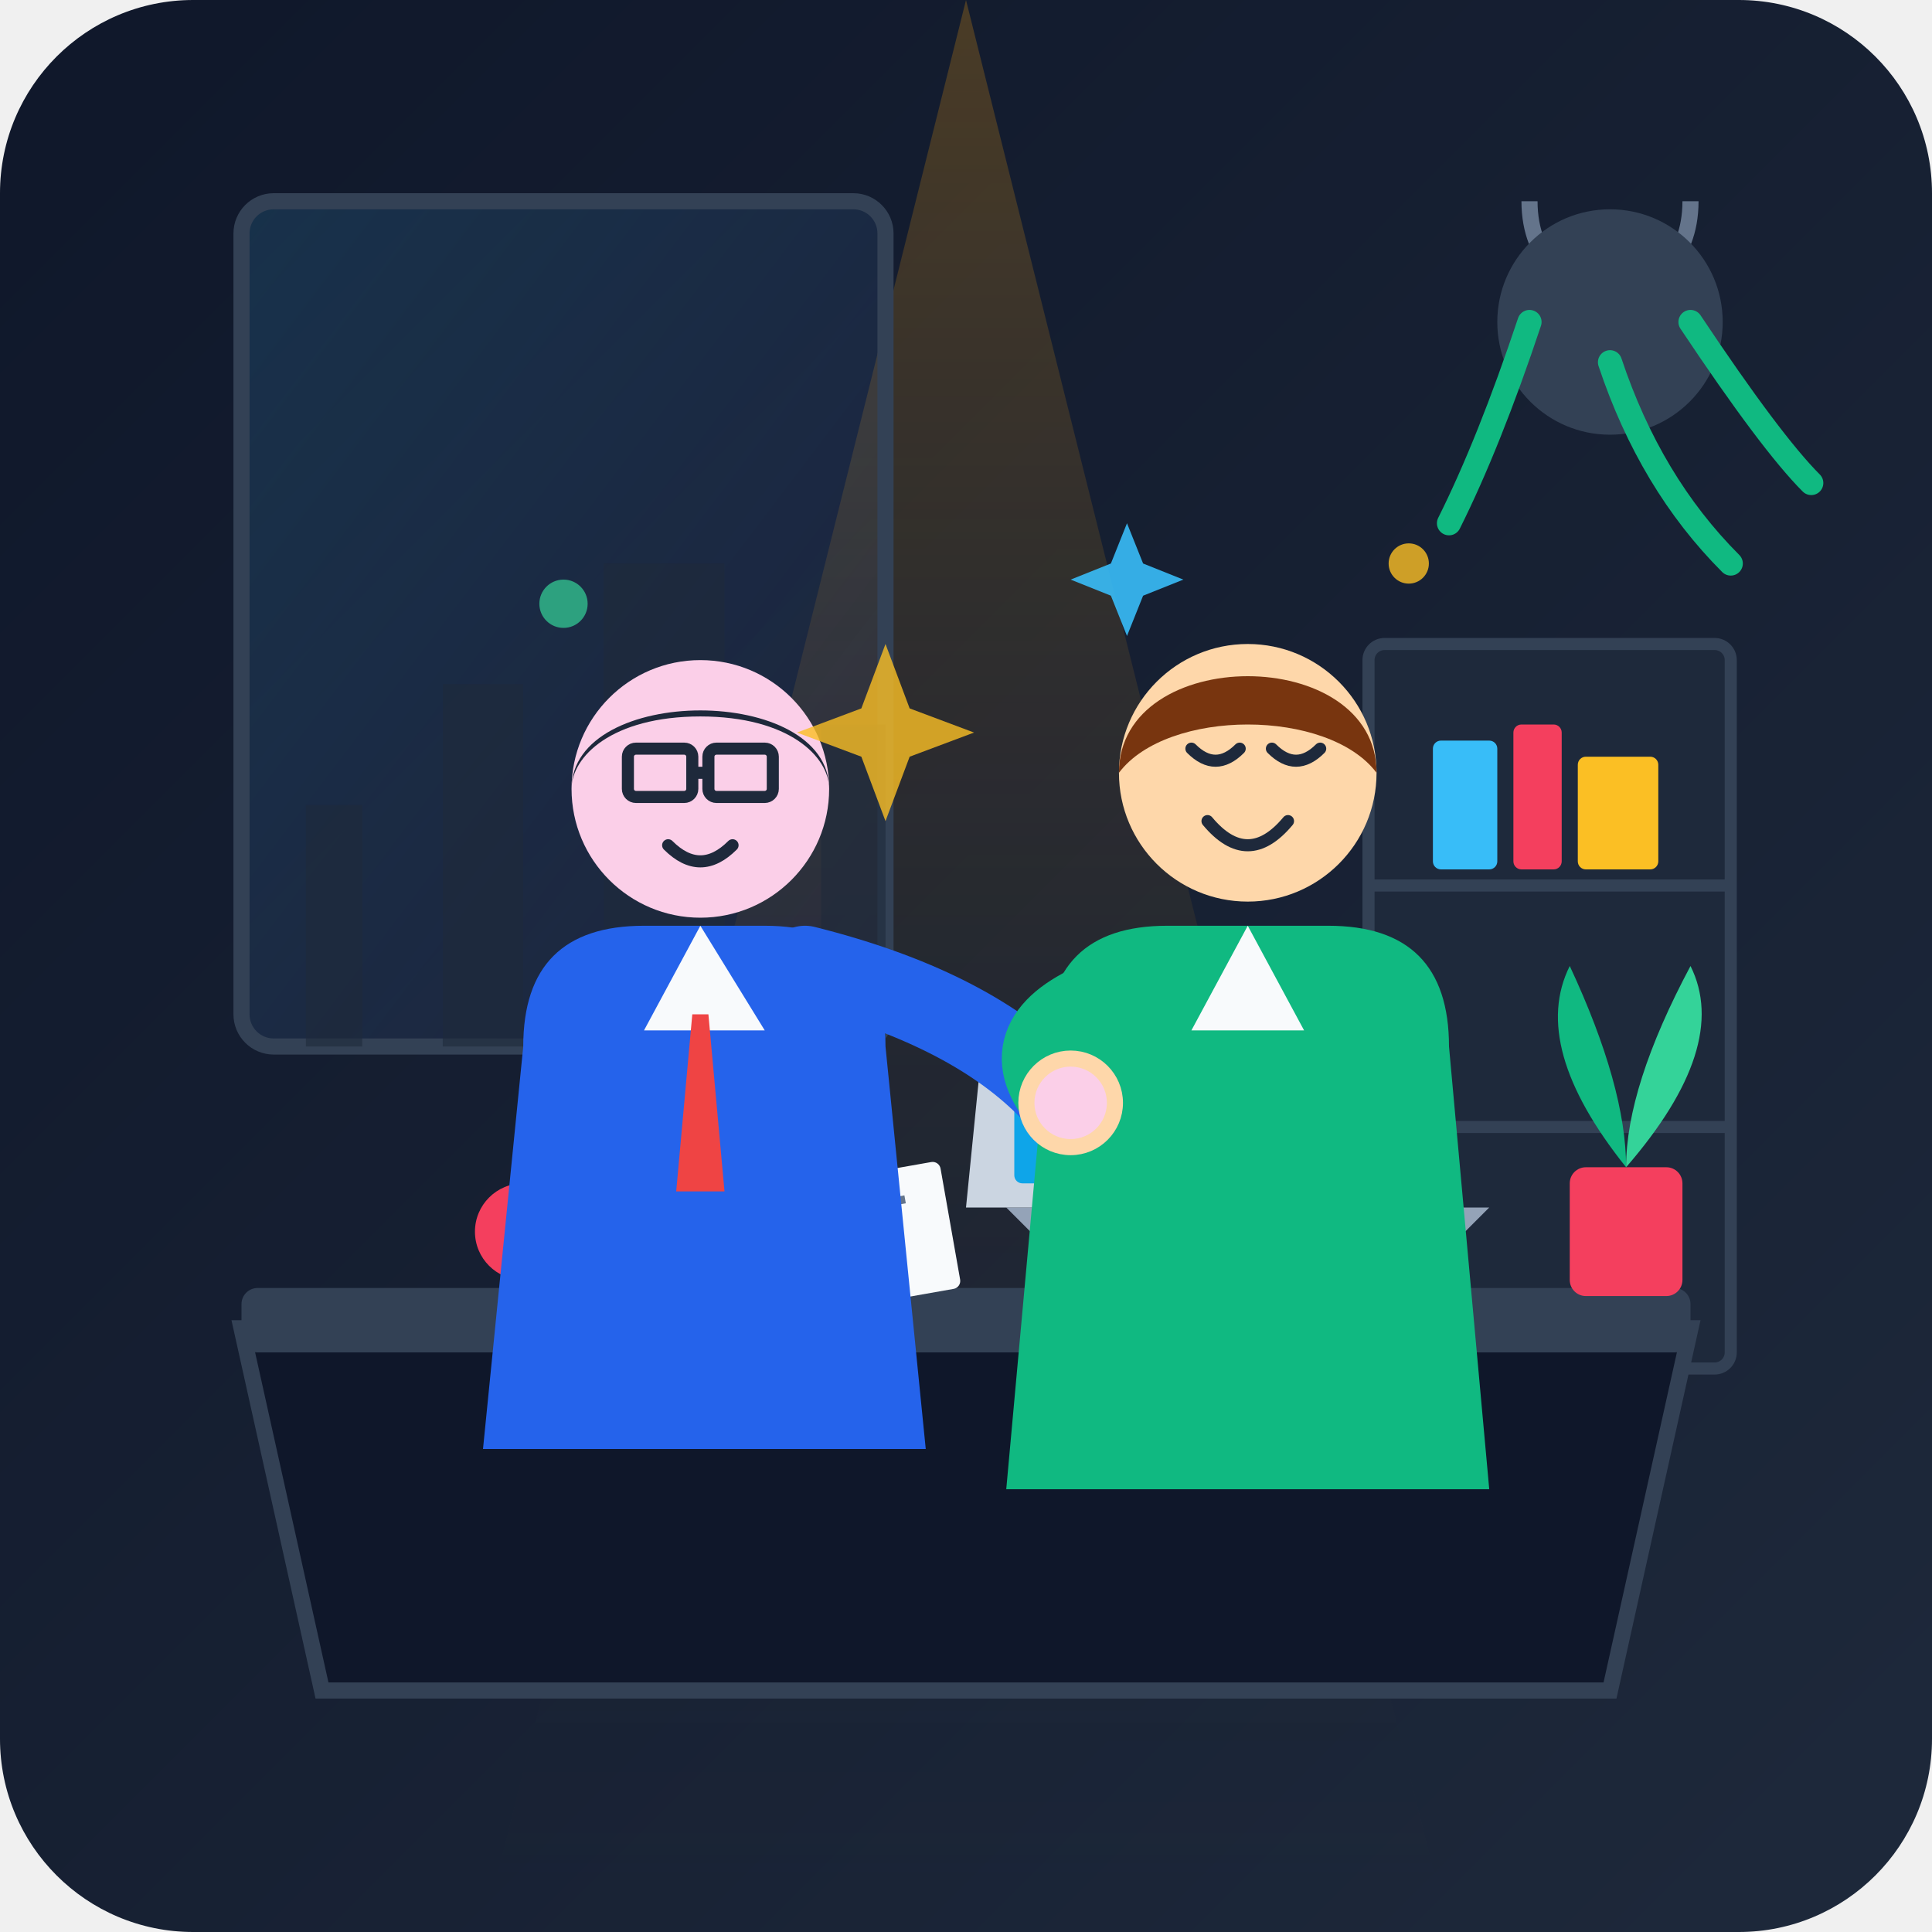
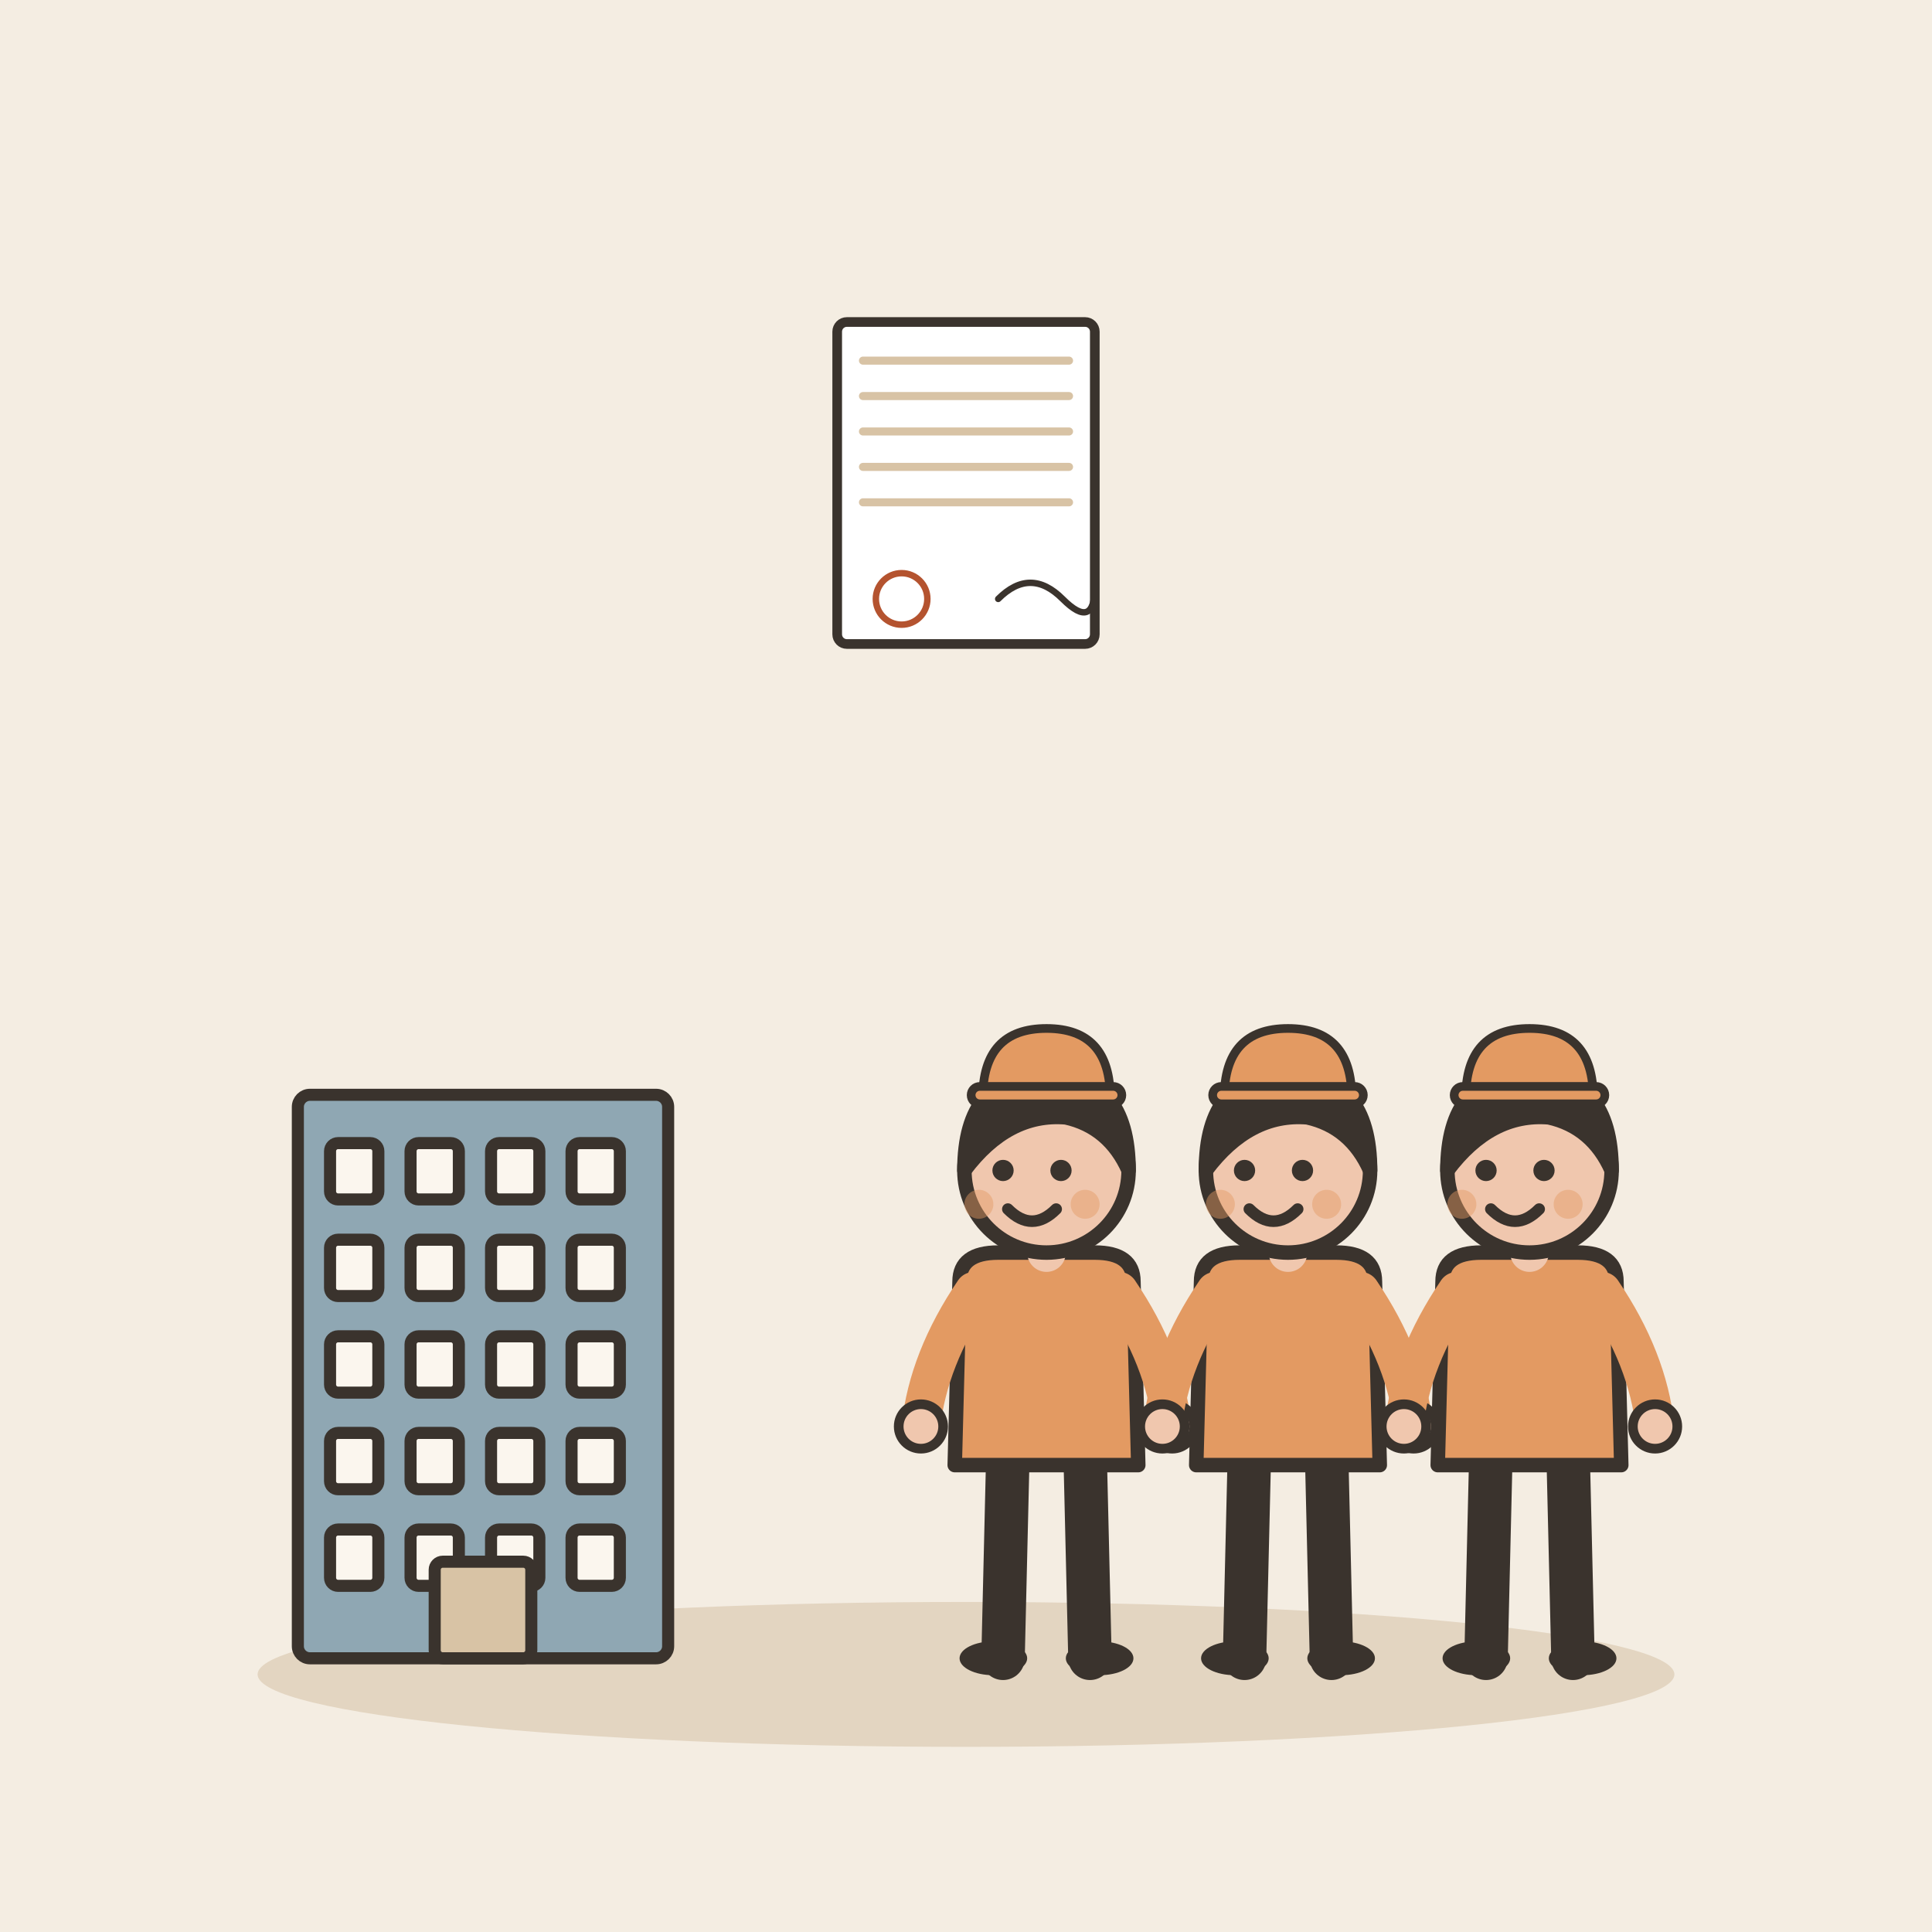
- <svg xmlns="http://www.w3.org/2000/svg" viewBox="0 0 240 240">
-   <defs>
-     <linearGradient id="bgGrad" x1="0%" y1="0%" x2="100%" y2="100%">
-       <stop offset="0%" stop-color="#0f172a" />
-       <stop offset="100%" stop-color="#1e293b" />
-     </linearGradient>
-     <linearGradient id="warmGlow" x1="50%" y1="0%" x2="50%" y2="100%">
-       <stop offset="0%" stop-color="#f59e0b" stop-opacity="0.25" />
-       <stop offset="100%" stop-color="#1e293b" stop-opacity="0" />
-     </linearGradient>
-     <linearGradient id="windowGlow" x1="0%" y1="0%" x2="100%" y2="100%">
-       <stop offset="0%" stop-color="#38bdf8" stop-opacity="0.15" />
-       <stop offset="100%" stop-color="#818cf8" stop-opacity="0.05" />
-     </linearGradient>
-   </defs>
-   <rect width="240" height="240" rx="24" fill="url(#bgGrad)" />
-   <polygon points="120,0 60,240 180,240" fill="url(#warmGlow)" />
-   <rect x="30" y="25" width="80" height="105" rx="4" fill="url(#windowGlow)" stroke="#334155" stroke-width="2" />
-   <path d="M38,130 L38,100 L45,100 L45,130 L55,130 L55,85 L65,85 L65,130 L75,130 L75,70 L90,70 L90,130 L102,130 L102,90 L110,90 L110,130 Z" fill="#1e293b" opacity="0.6" />
-   <path d="M190,25 C190,40 210,40 210,25" fill="none" stroke="#64748b" stroke-width="2" />
-   <circle cx="200" cy="40" r="14" fill="#334155" />
-   <path d="M190,40 Q185,55 180,65 M200,45 Q205,60 215,70 M210,40 Q220,55 225,60" fill="none" stroke="#10b981" stroke-width="3" stroke-linecap="round" />
-   <rect x="170" y="80" width="45" height="90" rx="2" fill="#1e293b" stroke="#334155" stroke-width="1.5" />
-   <line x1="170" y1="110" x2="215" y2="110" stroke="#334155" stroke-width="1.5" />
-   <line x1="170" y1="140" x2="215" y2="140" stroke="#334155" stroke-width="1.5" />
-   <rect x="178" y="92" width="8" height="16" fill="#38bdf8" rx="1" />
-   <rect x="188" y="90" width="6" height="18" fill="#f43f5e" rx="1" />
-   <rect x="196" y="94" width="10" height="14" fill="#fbbf24" rx="1" />
-   <path d="M30,165 L210,165 L200,210 L40,210 Z" fill="#0f172a" stroke="#334155" stroke-width="2" />
-   <rect x="30" y="160" width="180" height="8" rx="2" fill="#334155" />
-   <path d="M135,160 L175,160 L185,150 L125,150 Z" fill="#94a3b8" />
-   <path d="M120,150 L180,150 L178,130 L122,130 Z" fill="#cbd5e1" />
-   <rect x="126" y="134" width="48" height="13" fill="#0ea5e9" rx="1" />
-   <circle cx="65" cy="153" r="6" fill="#f43f5e" />
-   <path d="M71,151 C75,151 75,157 71,157" fill="none" stroke="#f43f5e" stroke-width="1.5" />
-   <rect x="95" y="148" width="22" height="16" rx="1" fill="#f8fafc" transform="rotate(-10 95 148)" />
-   <line x1="98" y1="152" x2="112" y2="152" stroke="#64748b" stroke-width="1" transform="rotate(-10 95 148)" />
-   <line x1="98" y1="156" x2="108" y2="156" stroke="#64748b" stroke-width="1" transform="rotate(-10 95 148)" />
-   <path d="M65,130 Q65,115 80,115 L95,115 Q110,115 110,130 L115,180 L60,180 Z" fill="#2563eb" />
-   <polygon points="87,115 80,128 95,128" fill="#f8fafc" />
-   <polygon points="86,126 88,126 90,148 84,148" fill="#ef4444" />
-   <circle cx="87" cy="98" r="16" fill="#fbcfe8" />
-   <path d="M71,98 C71,85 103,85 103,98 C103,94 98,89 87,89 C76,89 71,94 71,98 Z" fill="#1e293b" />
-   <rect x="78" y="93" width="8" height="6" rx="1" fill="none" stroke="#1e293b" stroke-width="1.5" />
-   <rect x="88" y="93" width="8" height="6" rx="1" fill="none" stroke="#1e293b" stroke-width="1.5" />
-   <line x1="86" y1="96" x2="88" y2="96" stroke="#1e293b" stroke-width="1.5" />
-   <path d="M83,105 Q87,109 91,105" fill="none" stroke="#1e293b" stroke-width="1.5" stroke-linecap="round" />
-   <path d="M100,120 Q120,125 130,135" fill="none" stroke="#2563eb" stroke-width="10" stroke-linecap="round" />
-   <circle cx="133" cy="138" r="5" fill="#fbcfe8" />
-   <path d="M130,130 Q130,115 145,115 L165,115 Q180,115 180,130 L185,185 L125,185 Z" fill="#10b981" />
-   <polygon points="155,115 148,128 162,128" fill="#f8fafc" />
-   <circle cx="155" cy="96" r="16" fill="#fed7aa" />
-   <path d="M139,96 C139,80 171,80 171,96 C165,88 145,88 139,96 Z" fill="#78350f" />
-   <path d="M148,93 Q151,96 154,93" fill="none" stroke="#1e293b" stroke-width="1.5" stroke-linecap="round" />
-   <path d="M158,93 Q161,96 164,93" fill="none" stroke="#1e293b" stroke-width="1.5" stroke-linecap="round" />
-   <path d="M150,102 Q155,108 160,102" fill="none" stroke="#1e293b" stroke-width="1.5" stroke-linecap="round" />
-   <path d="M135,125 Q125,130 133,138" fill="none" stroke="#10b981" stroke-width="10" stroke-linecap="round" />
-   <circle cx="133" cy="137" r="5.5" fill="#fbcfe8" stroke="#fed7aa" stroke-width="2" />
-   <rect x="195" y="145" width="14" height="16" rx="2" fill="#f43f5e" />
-   <path d="M202,145 Q190,130 195,120 Q202,135 202,145 Z" fill="#10b981" />
-   <path d="M202,145 Q215,130 210,120 Q202,135 202,145 Z" fill="#34d399" />
-   <path d="M110,80 L113,88 L121,91 L113,94 L110,102 L107,94 L99,91 L107,88 Z" fill="#fbbf24" opacity="0.8" />
-   <path d="M140,65 L142,70 L147,72 L142,74 L140,79 L138,74 L133,72 L138,70 Z" fill="#38bdf8" opacity="0.9" />
-   <circle cx="70" cy="75" r="3" fill="#34d399" opacity="0.7" />
-   <circle cx="175" cy="70" r="2.5" fill="#fbbf24" opacity="0.8" />
+ <svg xmlns="http://www.w3.org/2000/svg" viewBox="0 0 240 240" data-style="editorial">
+   <rect width="240" height="240" fill="#F4EDE2" />
+   <ellipse cx="120" cy="208" rx="88" ry="9" fill="#E3D5C1" />
+   <g transform="translate(60 206) scale(0.5 0.5)">
+     <rect x="-46" y="-140" width="92" height="140" rx="3" fill="#8FA7B3" stroke="#3A332D" stroke-width="3" stroke-linecap="round" stroke-linejoin="round" />
+     <rect x="-38" y="-128" width="12" height="14" rx="2" fill="#FBF6EE" stroke="#3A332D" stroke-width="3" stroke-linecap="round" stroke-linejoin="round" />
+     <rect x="-18" y="-128" width="12" height="14" rx="2" fill="#FBF6EE" stroke="#3A332D" stroke-width="3" stroke-linecap="round" stroke-linejoin="round" />
+     <rect x="2" y="-128" width="12" height="14" rx="2" fill="#FBF6EE" stroke="#3A332D" stroke-width="3" stroke-linecap="round" stroke-linejoin="round" />
+     <rect x="22" y="-128" width="12" height="14" rx="2" fill="#FBF6EE" stroke="#3A332D" stroke-width="3" stroke-linecap="round" stroke-linejoin="round" />
+     <rect x="-38" y="-104" width="12" height="14" rx="2" fill="#FBF6EE" stroke="#3A332D" stroke-width="3" stroke-linecap="round" stroke-linejoin="round" />
+     <rect x="-18" y="-104" width="12" height="14" rx="2" fill="#FBF6EE" stroke="#3A332D" stroke-width="3" stroke-linecap="round" stroke-linejoin="round" />
+     <rect x="2" y="-104" width="12" height="14" rx="2" fill="#FBF6EE" stroke="#3A332D" stroke-width="3" stroke-linecap="round" stroke-linejoin="round" />
+     <rect x="22" y="-104" width="12" height="14" rx="2" fill="#FBF6EE" stroke="#3A332D" stroke-width="3" stroke-linecap="round" stroke-linejoin="round" />
+     <rect x="-38" y="-80" width="12" height="14" rx="2" fill="#FBF6EE" stroke="#3A332D" stroke-width="3" stroke-linecap="round" stroke-linejoin="round" />
+     <rect x="-18" y="-80" width="12" height="14" rx="2" fill="#FBF6EE" stroke="#3A332D" stroke-width="3" stroke-linecap="round" stroke-linejoin="round" />
+     <rect x="2" y="-80" width="12" height="14" rx="2" fill="#FBF6EE" stroke="#3A332D" stroke-width="3" stroke-linecap="round" stroke-linejoin="round" />
+     <rect x="22" y="-80" width="12" height="14" rx="2" fill="#FBF6EE" stroke="#3A332D" stroke-width="3" stroke-linecap="round" stroke-linejoin="round" />
+     <rect x="-38" y="-56" width="12" height="14" rx="2" fill="#FBF6EE" stroke="#3A332D" stroke-width="3" stroke-linecap="round" stroke-linejoin="round" />
+     <rect x="-18" y="-56" width="12" height="14" rx="2" fill="#FBF6EE" stroke="#3A332D" stroke-width="3" stroke-linecap="round" stroke-linejoin="round" />
+     <rect x="2" y="-56" width="12" height="14" rx="2" fill="#FBF6EE" stroke="#3A332D" stroke-width="3" stroke-linecap="round" stroke-linejoin="round" />
+     <rect x="22" y="-56" width="12" height="14" rx="2" fill="#FBF6EE" stroke="#3A332D" stroke-width="3" stroke-linecap="round" stroke-linejoin="round" />
+     <rect x="-38" y="-32" width="12" height="14" rx="2" fill="#FBF6EE" stroke="#3A332D" stroke-width="3" stroke-linecap="round" stroke-linejoin="round" />
+     <rect x="-18" y="-32" width="12" height="14" rx="2" fill="#FBF6EE" stroke="#3A332D" stroke-width="3" stroke-linecap="round" stroke-linejoin="round" />
+     <rect x="2" y="-32" width="12" height="14" rx="2" fill="#FBF6EE" stroke="#3A332D" stroke-width="3" stroke-linecap="round" stroke-linejoin="round" />
+     <rect x="22" y="-32" width="12" height="14" rx="2" fill="#FBF6EE" stroke="#3A332D" stroke-width="3" stroke-linecap="round" stroke-linejoin="round" />
+     <rect x="-12" y="-24" width="24" height="24" rx="2" fill="#D8C3A5" stroke="#3A332D" stroke-width="3" stroke-linecap="round" stroke-linejoin="round" />
+   </g>
+   <g transform="translate(130 206) scale(0.6 0.6)">
+     <path d="M-8 -42L-9 0" stroke="#3A332D" stroke-width="9" stroke-linecap="round" fill="none" />
+     <path d="M8 -42L9 0" stroke="#3A332D" stroke-width="9" stroke-linecap="round" fill="none" />
+     <ellipse cx="-11" cy="0" rx="7" ry="3.5" fill="#3A332D" />
+     <ellipse cx="11" cy="0" rx="7" ry="3.5" fill="#3A332D" />
+     <path d="M-18 -78Q-18 -84 -10 -84L10 -84Q18 -84 18 -78L19 -40L-19 -40Z" fill="#E39A62" stroke="#3A332D" stroke-width="3" stroke-linecap="round" stroke-linejoin="round" />
+     <path d="M-15 -76Q-24.5 -62 -26 -48" fill="none" stroke="#E39A62" stroke-width="8" stroke-linecap="round" stroke-linejoin="round" />
+     <circle cx="-26" cy="-48" r="4.6" fill="#F0C7AE" stroke="#3A332D" stroke-linecap="round" stroke-linejoin="round" stroke-width="2" />
+     <path d="M15 -76Q24.5 -62 26 -48" fill="none" stroke="#E39A62" stroke-width="8" stroke-linecap="round" stroke-linejoin="round" />
+     <circle cx="26" cy="-48" r="4.6" fill="#F0C7AE" stroke="#3A332D" stroke-linecap="round" stroke-linejoin="round" stroke-width="2" />
+     <path d="M0 -84L0 -88" stroke="#F0C7AE" stroke-width="8" stroke-linecap="round" fill="none" />
+     <circle cx="0" cy="-101" r="17" fill="#F0C7AE" stroke="#3A332D" stroke-width="3" stroke-linecap="round" stroke-linejoin="round" />
+     <path d="M-17 -101Q-17 -121 0 -121Q17 -121 17 -101Q13 -110 4 -112Q-8 -113 -17 -101Z" fill="#3A332D" stroke="#3A332D" stroke-width="3" stroke-linecap="round" stroke-linejoin="round" />
+     <circle cx="-9" cy="-101" r="2.2" fill="#3A332D" />
+     <circle cx="3" cy="-101" r="2.2" fill="#3A332D" />
+     <path d="M-8 -93Q-3 -88 2 -93" fill="none" stroke="#3A332D" stroke-width="2.4" stroke-linecap="round" stroke-linejoin="round" />
+     <circle cx="-14" cy="-94" r="3" fill="#E39A62" opacity="0.45" />
+     <circle cx="8" cy="-94" r="3" fill="#E39A62" opacity="0.45" />
+     <g transform="translate(0 -116) scale(0.6 0.6)">
+       <path d="M-22 0Q-22 -24 0 -24Q22 -24 22 0Z" fill="#E39A62" stroke="#3A332D" stroke-width="3" stroke-linecap="round" stroke-linejoin="round" />
+       <rect x="-26" y="-4" width="52" height="6" rx="3" fill="#E39A62" stroke="#3A332D" stroke-width="3" stroke-linecap="round" stroke-linejoin="round" />
+     </g>
+   </g>
+   <g transform="translate(160 206) scale(0.6 0.6)">
+     <path d="M-8 -42L-9 0" stroke="#3A332D" stroke-width="9" stroke-linecap="round" fill="none" />
+     <path d="M8 -42L9 0" stroke="#3A332D" stroke-width="9" stroke-linecap="round" fill="none" />
+     <ellipse cx="-11" cy="0" rx="7" ry="3.5" fill="#3A332D" />
+     <ellipse cx="11" cy="0" rx="7" ry="3.5" fill="#3A332D" />
+     <path d="M-18 -78Q-18 -84 -10 -84L10 -84Q18 -84 18 -78L19 -40L-19 -40Z" fill="#E39A62" stroke="#3A332D" stroke-width="3" stroke-linecap="round" stroke-linejoin="round" />
+     <path d="M-15 -76Q-24.5 -62 -26 -48" fill="none" stroke="#E39A62" stroke-width="8" stroke-linecap="round" stroke-linejoin="round" />
+     <circle cx="-26" cy="-48" r="4.6" fill="#F0C7AE" stroke="#3A332D" stroke-linecap="round" stroke-linejoin="round" stroke-width="2" />
+     <path d="M15 -76Q24.5 -62 26 -48" fill="none" stroke="#E39A62" stroke-width="8" stroke-linecap="round" stroke-linejoin="round" />
+     <circle cx="26" cy="-48" r="4.6" fill="#F0C7AE" stroke="#3A332D" stroke-linecap="round" stroke-linejoin="round" stroke-width="2" />
+     <path d="M0 -84L0 -88" stroke="#F0C7AE" stroke-width="8" stroke-linecap="round" fill="none" />
+     <circle cx="0" cy="-101" r="17" fill="#F0C7AE" stroke="#3A332D" stroke-width="3" stroke-linecap="round" stroke-linejoin="round" />
+     <path d="M-17 -101Q-17 -121 0 -121Q17 -121 17 -101Q13 -110 4 -112Q-8 -113 -17 -101Z" fill="#3A332D" stroke="#3A332D" stroke-width="3" stroke-linecap="round" stroke-linejoin="round" />
+     <circle cx="-9" cy="-101" r="2.2" fill="#3A332D" />
+     <circle cx="3" cy="-101" r="2.2" fill="#3A332D" />
+     <path d="M-8 -93Q-3 -88 2 -93" fill="none" stroke="#3A332D" stroke-width="2.4" stroke-linecap="round" stroke-linejoin="round" />
+     <circle cx="-14" cy="-94" r="3" fill="#E39A62" opacity="0.45" />
+     <circle cx="8" cy="-94" r="3" fill="#E39A62" opacity="0.45" />
+     <g transform="translate(0 -116) scale(0.6 0.6)">
+       <path d="M-22 0Q-22 -24 0 -24Q22 -24 22 0Z" fill="#E39A62" stroke="#3A332D" stroke-width="3" stroke-linecap="round" stroke-linejoin="round" />
+       <rect x="-26" y="-4" width="52" height="6" rx="3" fill="#E39A62" stroke="#3A332D" stroke-width="3" stroke-linecap="round" stroke-linejoin="round" />
+     </g>
+   </g>
+   <g transform="translate(190 206) scale(0.6 0.6)">
+     <path d="M-8 -42L-9 0" stroke="#3A332D" stroke-width="9" stroke-linecap="round" fill="none" />
+     <path d="M8 -42L9 0" stroke="#3A332D" stroke-width="9" stroke-linecap="round" fill="none" />
+     <ellipse cx="-11" cy="0" rx="7" ry="3.5" fill="#3A332D" />
+     <ellipse cx="11" cy="0" rx="7" ry="3.5" fill="#3A332D" />
+     <path d="M-18 -78Q-18 -84 -10 -84L10 -84Q18 -84 18 -78L19 -40L-19 -40Z" fill="#E39A62" stroke="#3A332D" stroke-width="3" stroke-linecap="round" stroke-linejoin="round" />
+     <path d="M-15 -76Q-24.5 -62 -26 -48" fill="none" stroke="#E39A62" stroke-width="8" stroke-linecap="round" stroke-linejoin="round" />
+     <circle cx="-26" cy="-48" r="4.6" fill="#F0C7AE" stroke="#3A332D" stroke-linecap="round" stroke-linejoin="round" stroke-width="2" />
+     <path d="M15 -76Q24.5 -62 26 -48" fill="none" stroke="#E39A62" stroke-width="8" stroke-linecap="round" stroke-linejoin="round" />
+     <circle cx="26" cy="-48" r="4.6" fill="#F0C7AE" stroke="#3A332D" stroke-linecap="round" stroke-linejoin="round" stroke-width="2" />
+     <path d="M0 -84L0 -88" stroke="#F0C7AE" stroke-width="8" stroke-linecap="round" fill="none" />
+     <circle cx="0" cy="-101" r="17" fill="#F0C7AE" stroke="#3A332D" stroke-width="3" stroke-linecap="round" stroke-linejoin="round" />
+     <path d="M-17 -101Q-17 -121 0 -121Q17 -121 17 -101Q13 -110 4 -112Q-8 -113 -17 -101Z" fill="#3A332D" stroke="#3A332D" stroke-width="3" stroke-linecap="round" stroke-linejoin="round" />
+     <circle cx="-9" cy="-101" r="2.2" fill="#3A332D" />
+     <circle cx="3" cy="-101" r="2.2" fill="#3A332D" />
+     <path d="M-8 -93Q-3 -88 2 -93" fill="none" stroke="#3A332D" stroke-width="2.4" stroke-linecap="round" stroke-linejoin="round" />
+     <circle cx="-14" cy="-94" r="3" fill="#E39A62" opacity="0.45" />
+     <circle cx="8" cy="-94" r="3" fill="#E39A62" opacity="0.45" />
+     <g transform="translate(0 -116) scale(0.6 0.6)">
+       <path d="M-22 0Q-22 -24 0 -24Q22 -24 22 0Z" fill="#E39A62" stroke="#3A332D" stroke-width="3" stroke-linecap="round" stroke-linejoin="round" />
+       <rect x="-26" y="-4" width="52" height="6" rx="3" fill="#E39A62" stroke="#3A332D" stroke-width="3" stroke-linecap="round" stroke-linejoin="round" />
+     </g>
+   </g>
+   <g transform="translate(120 60) scale(0.4 0.4)">
+     <g transform="translate(0 0)">
+       <rect x="-40" y="-50" width="80" height="100" rx="3" fill="#FFFFFF" stroke="#3A332D" stroke-width="3" stroke-linecap="round" stroke-linejoin="round" />
+       <path d="M-32 -38L32 -38" stroke="#D8C3A5" stroke-width="2.5" stroke-linecap="round" fill="none" />
+       <path d="M-32 -27L32 -27" stroke="#D8C3A5" stroke-width="2.5" stroke-linecap="round" fill="none" />
+       <path d="M-32 -16L32 -16" stroke="#D8C3A5" stroke-width="2.5" stroke-linecap="round" fill="none" />
+       <path d="M-32 -5L32 -5" stroke="#D8C3A5" stroke-width="2.5" stroke-linecap="round" fill="none" />
+       <path d="M-32 6L32 6" stroke="#D8C3A5" stroke-width="2.5" stroke-linecap="round" fill="none" />
+     </g>
+     <path d="M10 36Q20 26 30 36T40 32" fill="none" stroke="#3A332D" stroke-width="2" stroke-linecap="round" stroke-linejoin="round" />
+     <circle cx="-20" cy="36" r="8" fill="none" stroke-linecap="round" stroke-linejoin="round" stroke="#B4532F" stroke-width="2" />
+   </g>
</svg>
